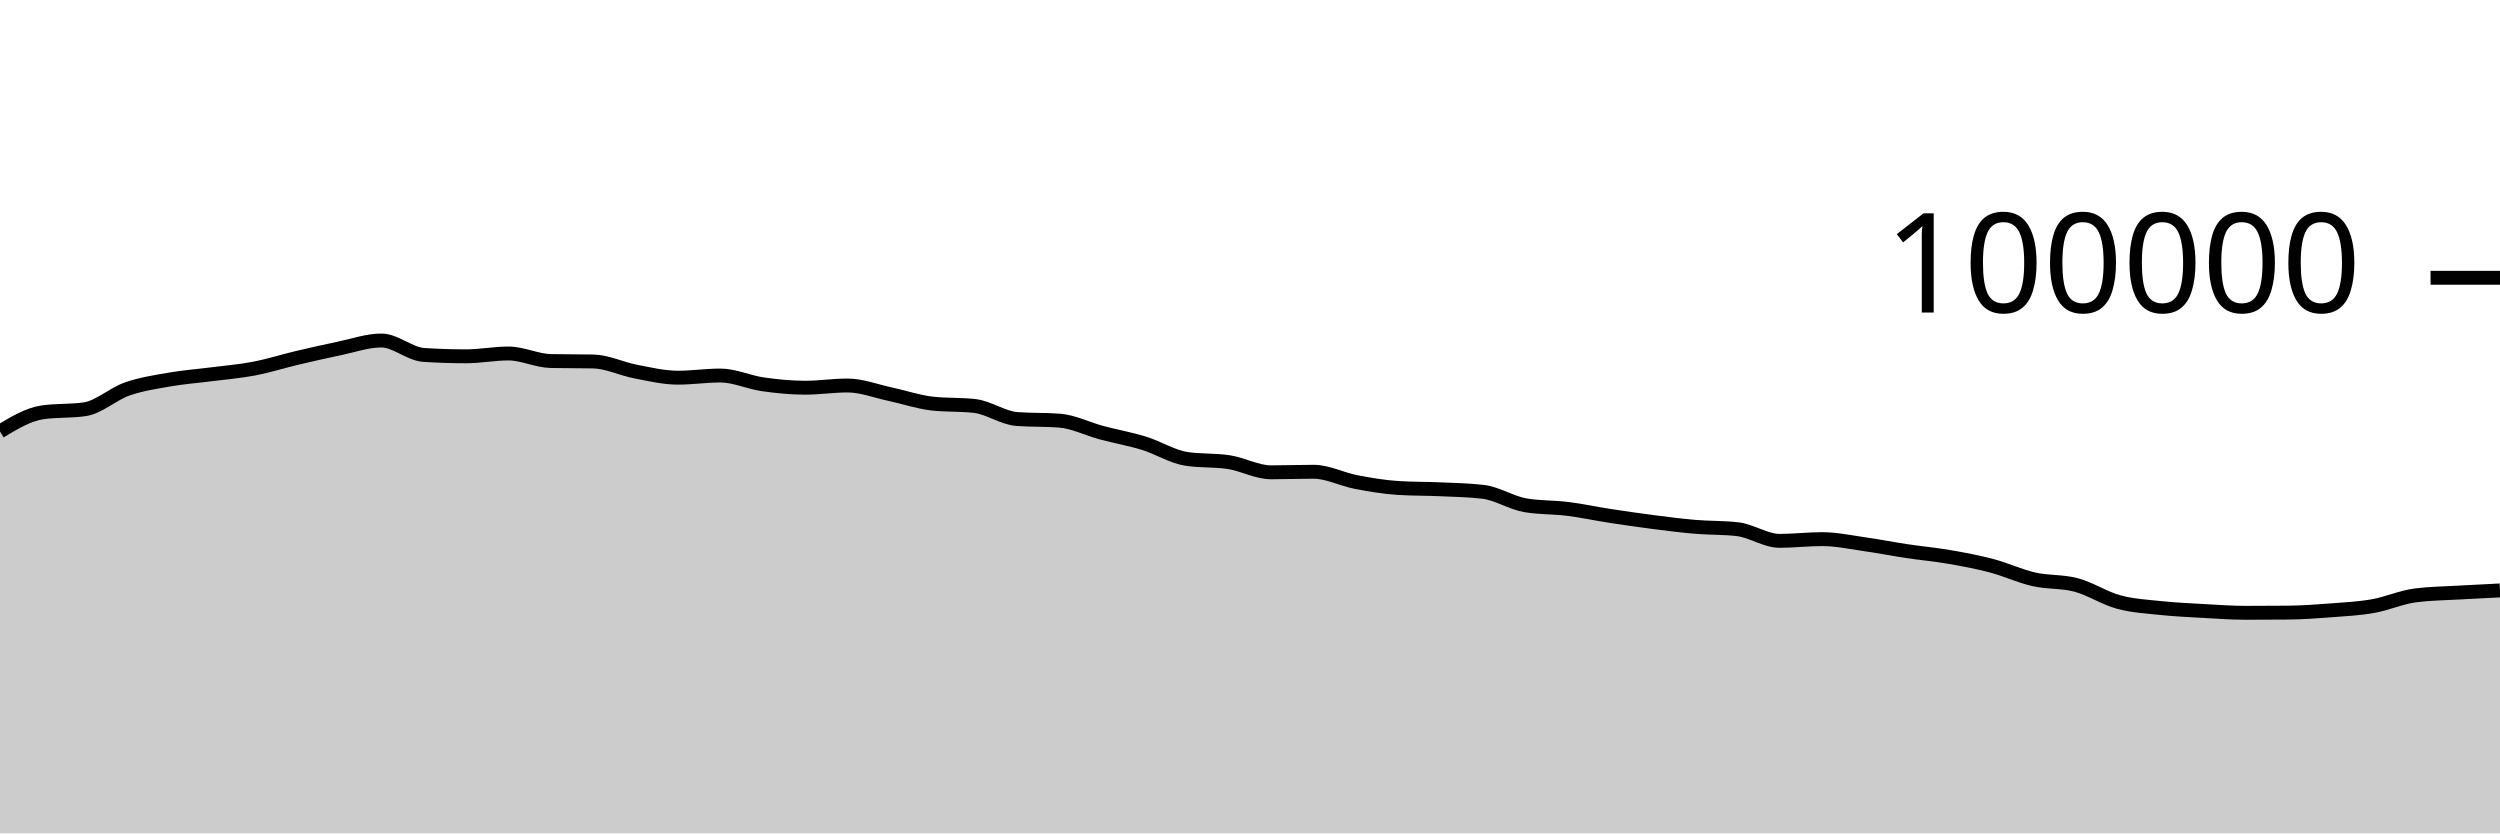
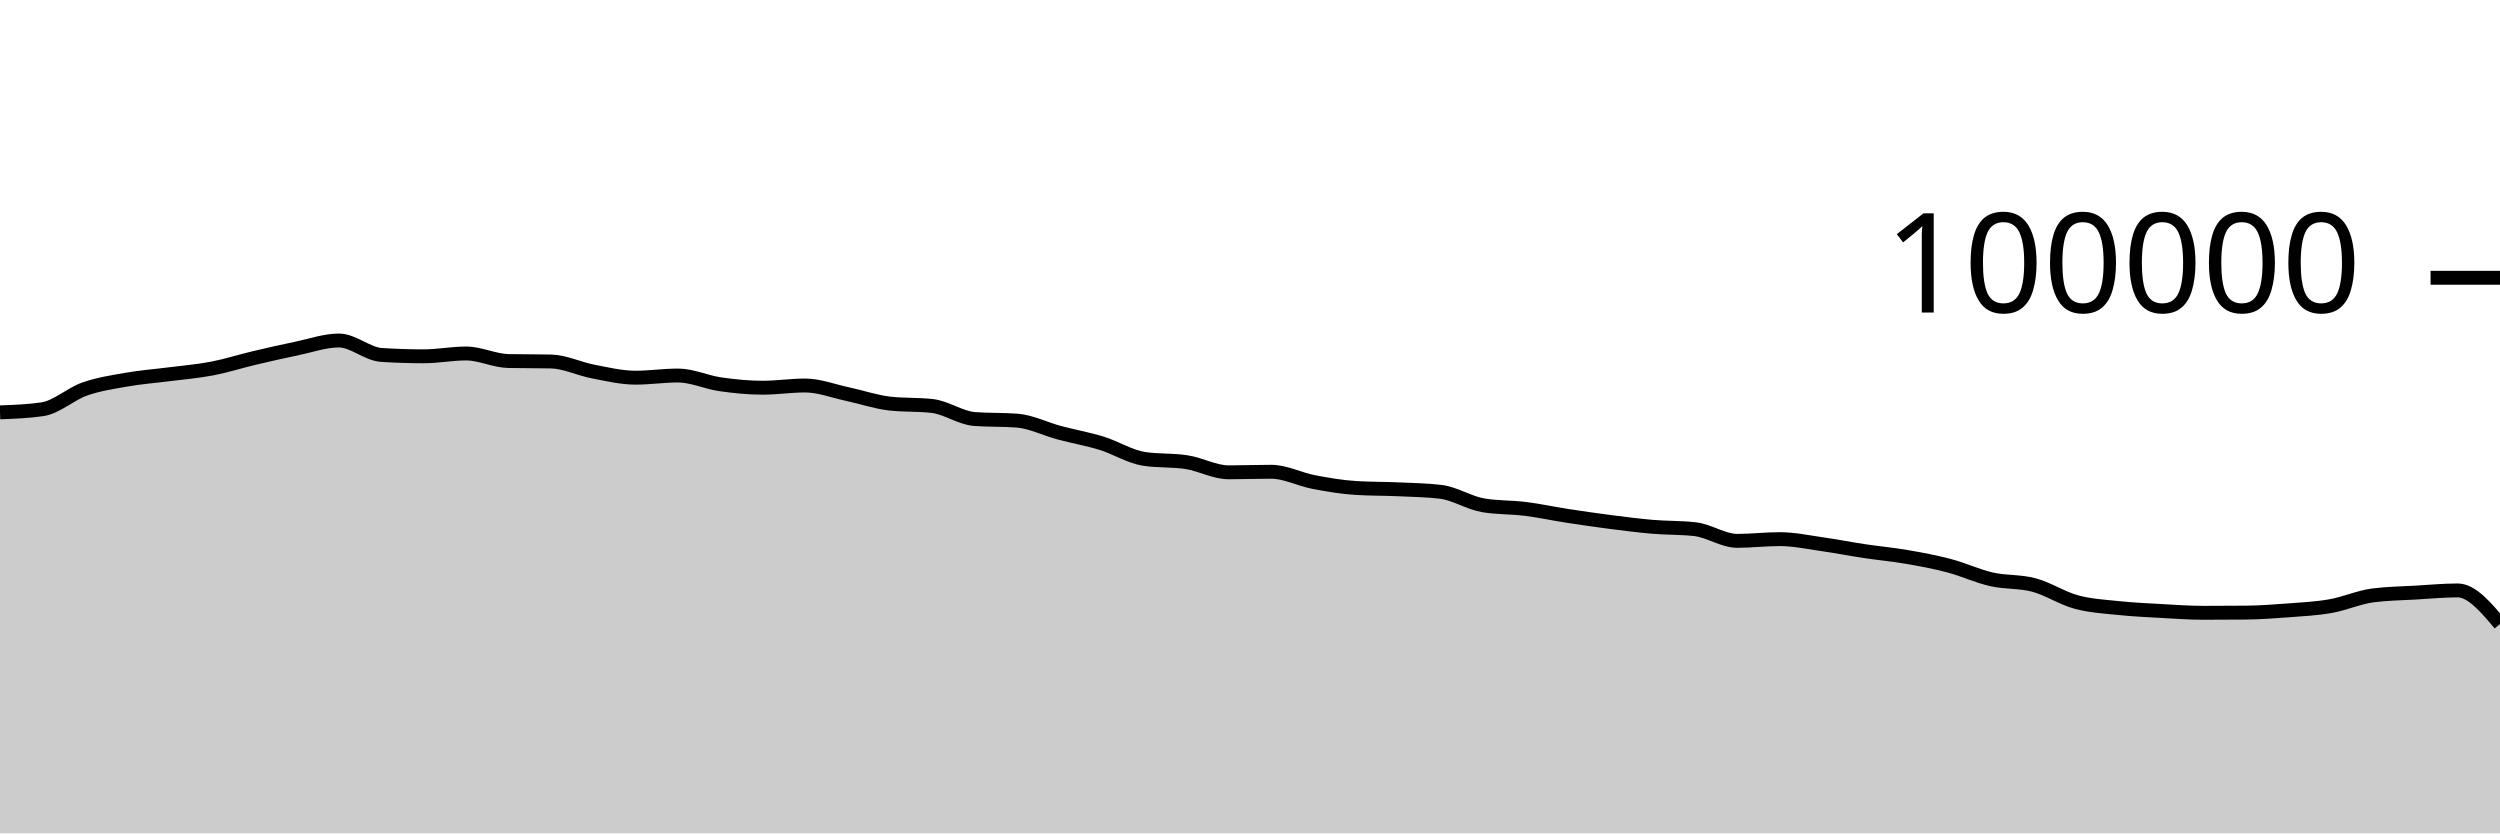
<svg xmlns="http://www.w3.org/2000/svg" viewBox="0 0 180 60">
  <g transform="translate(0,20)">
-     <path class="area" fill="rgba(0, 0, 0, 0.2)" d="M0,11.065C1.017,10.452,2.034,9.838,3.051,9.689C4.068,9.54,5.085,9.615,6.102,9.466C7.119,9.317,8.136,8.364,9.153,8.008C10.169,7.652,11.186,7.505,12.203,7.327C13.22,7.15,14.237,7.075,15.254,6.944C16.271,6.813,17.288,6.733,18.305,6.538C19.322,6.344,20.339,6.017,21.356,5.776C22.373,5.535,23.39,5.304,24.407,5.094C25.424,4.884,26.441,4.516,27.458,4.516C28.475,4.516,29.492,5.488,30.508,5.555C31.525,5.621,32.542,5.654,33.559,5.654C34.576,5.654,35.593,5.451,36.61,5.451C37.627,5.451,38.644,5.974,39.661,5.995C40.678,6.016,41.695,6.005,42.712,6.026C43.729,6.047,44.746,6.558,45.763,6.752C46.78,6.947,47.797,7.193,48.814,7.193C49.831,7.193,50.847,7.037,51.864,7.037C52.881,7.037,53.898,7.522,54.915,7.668C55.932,7.814,56.949,7.915,57.966,7.915C58.983,7.915,60,7.756,61.017,7.756C62.034,7.756,63.051,8.158,64.068,8.374C65.085,8.591,66.102,8.943,67.119,9.058C68.136,9.172,69.153,9.115,70.169,9.229C71.186,9.344,72.203,10.093,73.22,10.17C74.237,10.246,75.254,10.208,76.271,10.284C77.288,10.361,78.305,10.884,79.322,11.156C80.339,11.428,81.356,11.603,82.373,11.917C83.39,12.231,84.407,12.883,85.424,13.039C86.441,13.196,87.458,13.117,88.475,13.274C89.492,13.431,90.508,14.007,91.525,14.007C92.542,14.007,93.559,13.966,94.576,13.966C95.593,13.966,96.61,14.509,97.627,14.704C98.644,14.899,99.661,15.072,100.678,15.135C101.695,15.199,102.712,15.184,103.729,15.23C104.746,15.276,105.763,15.291,106.78,15.411C107.797,15.532,108.814,16.205,109.831,16.38C110.847,16.554,111.864,16.513,112.881,16.641C113.898,16.769,114.915,16.99,115.932,17.146C116.949,17.303,117.966,17.45,118.983,17.581C120,17.711,121.017,17.844,122.034,17.93C123.051,18.017,124.068,17.987,125.085,18.1C126.102,18.212,127.119,18.941,128.136,18.941C129.153,18.941,130.169,18.817,131.186,18.817C132.203,18.817,133.22,19.037,134.237,19.181C135.254,19.325,136.271,19.527,137.288,19.68C138.305,19.833,139.322,19.923,140.339,20.099C141.356,20.274,142.373,20.463,143.39,20.732C144.407,21.001,145.424,21.48,146.441,21.711C147.458,21.943,148.475,21.847,149.492,22.12C150.508,22.393,151.525,23.07,152.542,23.346C153.559,23.623,154.576,23.673,155.593,23.78C156.61,23.887,157.627,23.933,158.644,23.99C159.661,24.047,160.678,24.122,161.695,24.122C162.712,24.122,163.729,24.117,164.746,24.108C165.763,24.098,166.78,24.025,167.797,23.947C168.814,23.869,169.831,23.821,170.847,23.641C171.864,23.462,172.881,23.003,173.898,22.869C174.915,22.735,175.932,22.728,176.949,22.668C177.966,22.609,178.983,22.559,180,22.51L180,40C178.983,40,177.966,40,176.949,40C175.932,40,174.915,40,173.898,40C172.881,40,171.864,40,170.847,40C169.831,40,168.814,40,167.797,40C166.78,40,165.763,40,164.746,40C163.729,40,162.712,40,161.695,40C160.678,40,159.661,40,158.644,40C157.627,40,156.61,40,155.593,40C154.576,40,153.559,40,152.542,40C151.525,40,150.508,40,149.492,40C148.475,40,147.458,40,146.441,40C145.424,40,144.407,40,143.39,40C142.373,40,141.356,40,140.339,40C139.322,40,138.305,40,137.288,40C136.271,40,135.254,40,134.237,40C133.22,40,132.203,40,131.186,40C130.169,40,129.153,40,128.136,40C127.119,40,126.102,40,125.085,40C124.068,40,123.051,40,122.034,40C121.017,40,120,40,118.983,40C117.966,40,116.949,40,115.932,40C114.915,40,113.898,40,112.881,40C111.864,40,110.847,40,109.831,40C108.814,40,107.797,40,106.78,40C105.763,40,104.746,40,103.729,40C102.712,40,101.695,40,100.678,40C99.661,40,98.644,40,97.627,40C96.61,40,95.593,40,94.576,40C93.559,40,92.542,40,91.525,40C90.508,40,89.492,40,88.475,40C87.458,40,86.441,40,85.424,40C84.407,40,83.39,40,82.373,40C81.356,40,80.339,40,79.322,40C78.305,40,77.288,40,76.271,40C75.254,40,74.237,40,73.22,40C72.203,40,71.186,40,70.169,40C69.153,40,68.136,40,67.119,40C66.102,40,65.085,40,64.068,40C63.051,40,62.034,40,61.017,40C60,40,58.983,40,57.966,40C56.949,40,55.932,40,54.915,40C53.898,40,52.881,40,51.864,40C50.847,40,49.831,40,48.814,40C47.797,40,46.78,40,45.763,40C44.746,40,43.729,40,42.712,40C41.695,40,40.678,40,39.661,40C38.644,40,37.627,40,36.61,40C35.593,40,34.576,40,33.559,40C32.542,40,31.525,40,30.508,40C29.492,40,28.475,40,27.458,40C26.441,40,25.424,40,24.407,40C23.39,40,22.373,40,21.356,40C20.339,40,19.322,40,18.305,40C17.288,40,16.271,40,15.254,40C14.237,40,13.22,40,12.203,40C11.186,40,10.169,40,9.153,40C8.136,40,7.119,40,6.102,40C5.085,40,4.068,40,3.051,40C2.034,40,1.017,40,0,40Z" />
-     <path class="line" stroke="black" fill="none" d="M0,11.065C1.017,10.452,2.034,9.838,3.051,9.689C4.068,9.54,5.085,9.615,6.102,9.466C7.119,9.317,8.136,8.364,9.153,8.008C10.169,7.652,11.186,7.505,12.203,7.327C13.22,7.15,14.237,7.075,15.254,6.944C16.271,6.813,17.288,6.733,18.305,6.538C19.322,6.344,20.339,6.017,21.356,5.776C22.373,5.535,23.39,5.304,24.407,5.094C25.424,4.884,26.441,4.516,27.458,4.516C28.475,4.516,29.492,5.488,30.508,5.555C31.525,5.621,32.542,5.654,33.559,5.654C34.576,5.654,35.593,5.451,36.61,5.451C37.627,5.451,38.644,5.974,39.661,5.995C40.678,6.016,41.695,6.005,42.712,6.026C43.729,6.047,44.746,6.558,45.763,6.752C46.78,6.947,47.797,7.193,48.814,7.193C49.831,7.193,50.847,7.037,51.864,7.037C52.881,7.037,53.898,7.522,54.915,7.668C55.932,7.814,56.949,7.915,57.966,7.915C58.983,7.915,60,7.756,61.017,7.756C62.034,7.756,63.051,8.158,64.068,8.374C65.085,8.591,66.102,8.943,67.119,9.058C68.136,9.172,69.153,9.115,70.169,9.229C71.186,9.344,72.203,10.093,73.22,10.17C74.237,10.246,75.254,10.208,76.271,10.284C77.288,10.361,78.305,10.884,79.322,11.156C80.339,11.428,81.356,11.603,82.373,11.917C83.39,12.231,84.407,12.883,85.424,13.039C86.441,13.196,87.458,13.117,88.475,13.274C89.492,13.431,90.508,14.007,91.525,14.007C92.542,14.007,93.559,13.966,94.576,13.966C95.593,13.966,96.61,14.509,97.627,14.704C98.644,14.899,99.661,15.072,100.678,15.135C101.695,15.199,102.712,15.184,103.729,15.23C104.746,15.276,105.763,15.291,106.78,15.411C107.797,15.532,108.814,16.205,109.831,16.38C110.847,16.554,111.864,16.513,112.881,16.641C113.898,16.769,114.915,16.99,115.932,17.146C116.949,17.303,117.966,17.45,118.983,17.581C120,17.711,121.017,17.844,122.034,17.93C123.051,18.017,124.068,17.987,125.085,18.1C126.102,18.212,127.119,18.941,128.136,18.941C129.153,18.941,130.169,18.817,131.186,18.817C132.203,18.817,133.22,19.037,134.237,19.181C135.254,19.325,136.271,19.527,137.288,19.68C138.305,19.833,139.322,19.923,140.339,20.099C141.356,20.274,142.373,20.463,143.39,20.732C144.407,21.001,145.424,21.48,146.441,21.711C147.458,21.943,148.475,21.847,149.492,22.12C150.508,22.393,151.525,23.07,152.542,23.346C153.559,23.623,154.576,23.673,155.593,23.78C156.61,23.887,157.627,23.933,158.644,23.99C159.661,24.047,160.678,24.122,161.695,24.122C162.712,24.122,163.729,24.117,164.746,24.108C165.763,24.098,166.78,24.025,167.797,23.947C168.814,23.869,169.831,23.821,170.847,23.641C171.864,23.462,172.881,23.003,173.898,22.869C174.915,22.735,175.932,22.728,176.949,22.668C177.966,22.609,178.983,22.559,180,22.51" />
+     <path class="area" fill="rgba(0, 0, 0, 0.2)" d="M0,9.689C1.017,9.652,2.034,9.615,3.051,9.466C4.068,9.317,5.085,8.364,6.102,8.008C7.119,7.652,8.136,7.505,9.153,7.327C10.169,7.15,11.186,7.075,12.203,6.944C13.22,6.813,14.237,6.733,15.254,6.538C16.271,6.344,17.288,6.017,18.305,5.776C19.322,5.535,20.339,5.304,21.356,5.094C22.373,4.884,23.39,4.516,24.407,4.516C25.424,4.516,26.441,5.488,27.458,5.555C28.475,5.621,29.492,5.654,30.508,5.654C31.525,5.654,32.542,5.451,33.559,5.451C34.576,5.451,35.593,5.974,36.61,5.995C37.627,6.016,38.644,6.005,39.661,6.026C40.678,6.047,41.695,6.558,42.712,6.752C43.729,6.947,44.746,7.193,45.763,7.193C46.78,7.193,47.797,7.037,48.814,7.037C49.831,7.037,50.847,7.522,51.864,7.668C52.881,7.814,53.898,7.915,54.915,7.915C55.932,7.915,56.949,7.756,57.966,7.756C58.983,7.756,60,8.158,61.017,8.374C62.034,8.591,63.051,8.943,64.068,9.058C65.085,9.172,66.102,9.115,67.119,9.23C68.136,9.344,69.153,10.093,70.169,10.17C71.186,10.246,72.203,10.208,73.22,10.284C74.237,10.361,75.254,10.884,76.271,11.156C77.288,11.428,78.305,11.603,79.322,11.917C80.339,12.231,81.356,12.883,82.373,13.039C83.39,13.196,84.407,13.117,85.424,13.274C86.441,13.431,87.458,14.007,88.475,14.007C89.492,14.007,90.508,13.966,91.525,13.966C92.542,13.966,93.559,14.509,94.576,14.704C95.593,14.899,96.61,15.072,97.627,15.135C98.644,15.199,99.661,15.184,100.678,15.23C101.695,15.276,102.712,15.291,103.729,15.411C104.746,15.532,105.763,16.205,106.78,16.38C107.797,16.554,108.814,16.513,109.831,16.641C110.847,16.769,111.864,16.99,112.881,17.146C113.898,17.303,114.915,17.45,115.932,17.581C116.949,17.711,117.966,17.844,118.983,17.93C120,18.017,121.017,17.987,122.034,18.1C123.051,18.212,124.068,18.941,125.085,18.941C126.102,18.941,127.119,18.817,128.136,18.817C129.153,18.817,130.169,19.037,131.186,19.181C132.203,19.325,133.22,19.527,134.237,19.68C135.254,19.833,136.271,19.923,137.288,20.099C138.305,20.274,139.322,20.463,140.339,20.732C141.356,21.001,142.373,21.48,143.39,21.711C144.407,21.943,145.424,21.847,146.441,22.12C147.458,22.393,148.475,23.07,149.492,23.346C150.508,23.623,151.525,23.673,152.542,23.78C153.559,23.887,154.576,23.933,155.593,23.99C156.61,24.047,157.627,24.122,158.644,24.122C159.661,24.122,160.678,24.117,161.695,24.108C162.712,24.098,163.729,24.025,164.746,23.947C165.763,23.87,166.78,23.821,167.797,23.642C168.814,23.462,169.831,23.003,170.847,22.869C171.864,22.735,172.881,22.728,173.898,22.668C174.915,22.609,175.932,22.51,176.949,22.51C177.966,22.51,178.983,23.719,180,24.928L180,40C178.983,40,177.966,40,176.949,40C175.932,40,174.915,40,173.898,40C172.881,40,171.864,40,170.847,40C169.831,40,168.814,40,167.797,40C166.78,40,165.763,40,164.746,40C163.729,40,162.712,40,161.695,40C160.678,40,159.661,40,158.644,40C157.627,40,156.61,40,155.593,40C154.576,40,153.559,40,152.542,40C151.525,40,150.508,40,149.492,40C148.475,40,147.458,40,146.441,40C145.424,40,144.407,40,143.39,40C142.373,40,141.356,40,140.339,40C139.322,40,138.305,40,137.288,40C136.271,40,135.254,40,134.237,40C133.22,40,132.203,40,131.186,40C130.169,40,129.153,40,128.136,40C127.119,40,126.102,40,125.085,40C124.068,40,123.051,40,122.034,40C121.017,40,120,40,118.983,40C117.966,40,116.949,40,115.932,40C114.915,40,113.898,40,112.881,40C111.864,40,110.847,40,109.831,40C108.814,40,107.797,40,106.78,40C105.763,40,104.746,40,103.729,40C102.712,40,101.695,40,100.678,40C99.661,40,98.644,40,97.627,40C96.61,40,95.593,40,94.576,40C93.559,40,92.542,40,91.525,40C90.508,40,89.492,40,88.475,40C87.458,40,86.441,40,85.424,40C84.407,40,83.39,40,82.373,40C81.356,40,80.339,40,79.322,40C78.305,40,77.288,40,76.271,40C75.254,40,74.237,40,73.22,40C72.203,40,71.186,40,70.169,40C69.153,40,68.136,40,67.119,40C66.102,40,65.085,40,64.068,40C63.051,40,62.034,40,61.017,40C60,40,58.983,40,57.966,40C56.949,40,55.932,40,54.915,40C53.898,40,52.881,40,51.864,40C50.847,40,49.831,40,48.814,40C47.797,40,46.78,40,45.763,40C44.746,40,43.729,40,42.712,40C41.695,40,40.678,40,39.661,40C38.644,40,37.627,40,36.61,40C35.593,40,34.576,40,33.559,40C32.542,40,31.525,40,30.508,40C29.492,40,28.475,40,27.458,40C26.441,40,25.424,40,24.407,40C23.39,40,22.373,40,21.356,40C20.339,40,19.322,40,18.305,40C17.288,40,16.271,40,15.254,40C14.237,40,13.22,40,12.203,40C11.186,40,10.169,40,9.153,40C8.136,40,7.119,40,6.102,40C5.085,40,4.068,40,3.051,40C2.034,40,1.017,40,0,40Z" />
+     <path class="line" stroke="black" fill="none" d="M0,9.689C1.017,9.652,2.034,9.615,3.051,9.466C4.068,9.317,5.085,8.364,6.102,8.008C7.119,7.652,8.136,7.505,9.153,7.327C10.169,7.15,11.186,7.075,12.203,6.944C13.22,6.813,14.237,6.733,15.254,6.538C16.271,6.344,17.288,6.017,18.305,5.776C19.322,5.535,20.339,5.304,21.356,5.094C22.373,4.884,23.39,4.516,24.407,4.516C25.424,4.516,26.441,5.488,27.458,5.555C28.475,5.621,29.492,5.654,30.508,5.654C31.525,5.654,32.542,5.451,33.559,5.451C34.576,5.451,35.593,5.974,36.61,5.995C37.627,6.016,38.644,6.005,39.661,6.026C40.678,6.047,41.695,6.558,42.712,6.752C43.729,6.947,44.746,7.193,45.763,7.193C46.78,7.193,47.797,7.037,48.814,7.037C49.831,7.037,50.847,7.522,51.864,7.668C52.881,7.814,53.898,7.915,54.915,7.915C55.932,7.915,56.949,7.756,57.966,7.756C58.983,7.756,60,8.158,61.017,8.374C62.034,8.591,63.051,8.943,64.068,9.058C65.085,9.172,66.102,9.115,67.119,9.23C68.136,9.344,69.153,10.093,70.169,10.17C71.186,10.246,72.203,10.208,73.22,10.284C74.237,10.361,75.254,10.884,76.271,11.156C77.288,11.428,78.305,11.603,79.322,11.917C80.339,12.231,81.356,12.883,82.373,13.039C83.39,13.196,84.407,13.117,85.424,13.274C86.441,13.431,87.458,14.007,88.475,14.007C89.492,14.007,90.508,13.966,91.525,13.966C92.542,13.966,93.559,14.509,94.576,14.704C95.593,14.899,96.61,15.072,97.627,15.135C98.644,15.199,99.661,15.184,100.678,15.23C101.695,15.276,102.712,15.291,103.729,15.411C104.746,15.532,105.763,16.205,106.78,16.38C107.797,16.554,108.814,16.513,109.831,16.641C110.847,16.769,111.864,16.99,112.881,17.146C113.898,17.303,114.915,17.45,115.932,17.581C116.949,17.711,117.966,17.844,118.983,17.93C120,18.017,121.017,17.987,122.034,18.1C123.051,18.212,124.068,18.941,125.085,18.941C126.102,18.941,127.119,18.817,128.136,18.817C129.153,18.817,130.169,19.037,131.186,19.181C132.203,19.325,133.22,19.527,134.237,19.68C135.254,19.833,136.271,19.923,137.288,20.099C138.305,20.274,139.322,20.463,140.339,20.732C141.356,21.001,142.373,21.48,143.39,21.711C144.407,21.943,145.424,21.847,146.441,22.12C147.458,22.393,148.475,23.07,149.492,23.346C150.508,23.623,151.525,23.673,152.542,23.78C153.559,23.887,154.576,23.933,155.593,23.99C156.61,24.047,157.627,24.122,158.644,24.122C159.661,24.122,160.678,24.117,161.695,24.108C162.712,24.098,163.729,24.025,164.746,23.947C165.763,23.87,166.78,23.821,167.797,23.642C168.814,23.462,169.831,23.003,170.847,22.869C171.864,22.735,172.881,22.728,173.898,22.668C174.915,22.609,175.932,22.51,176.949,22.51C177.966,22.51,178.983,23.719,180,24.928" />
    <path class="axis-ceiling" stroke-width="1" stroke="black" fill="none" d="M175,0L180,0" />
    <text class="axis-ceiling-label" font-family="sans-serif" text-anchor="end" font-size="10px" x="170" y="2.5">100000</text>
  </g>
</svg>
